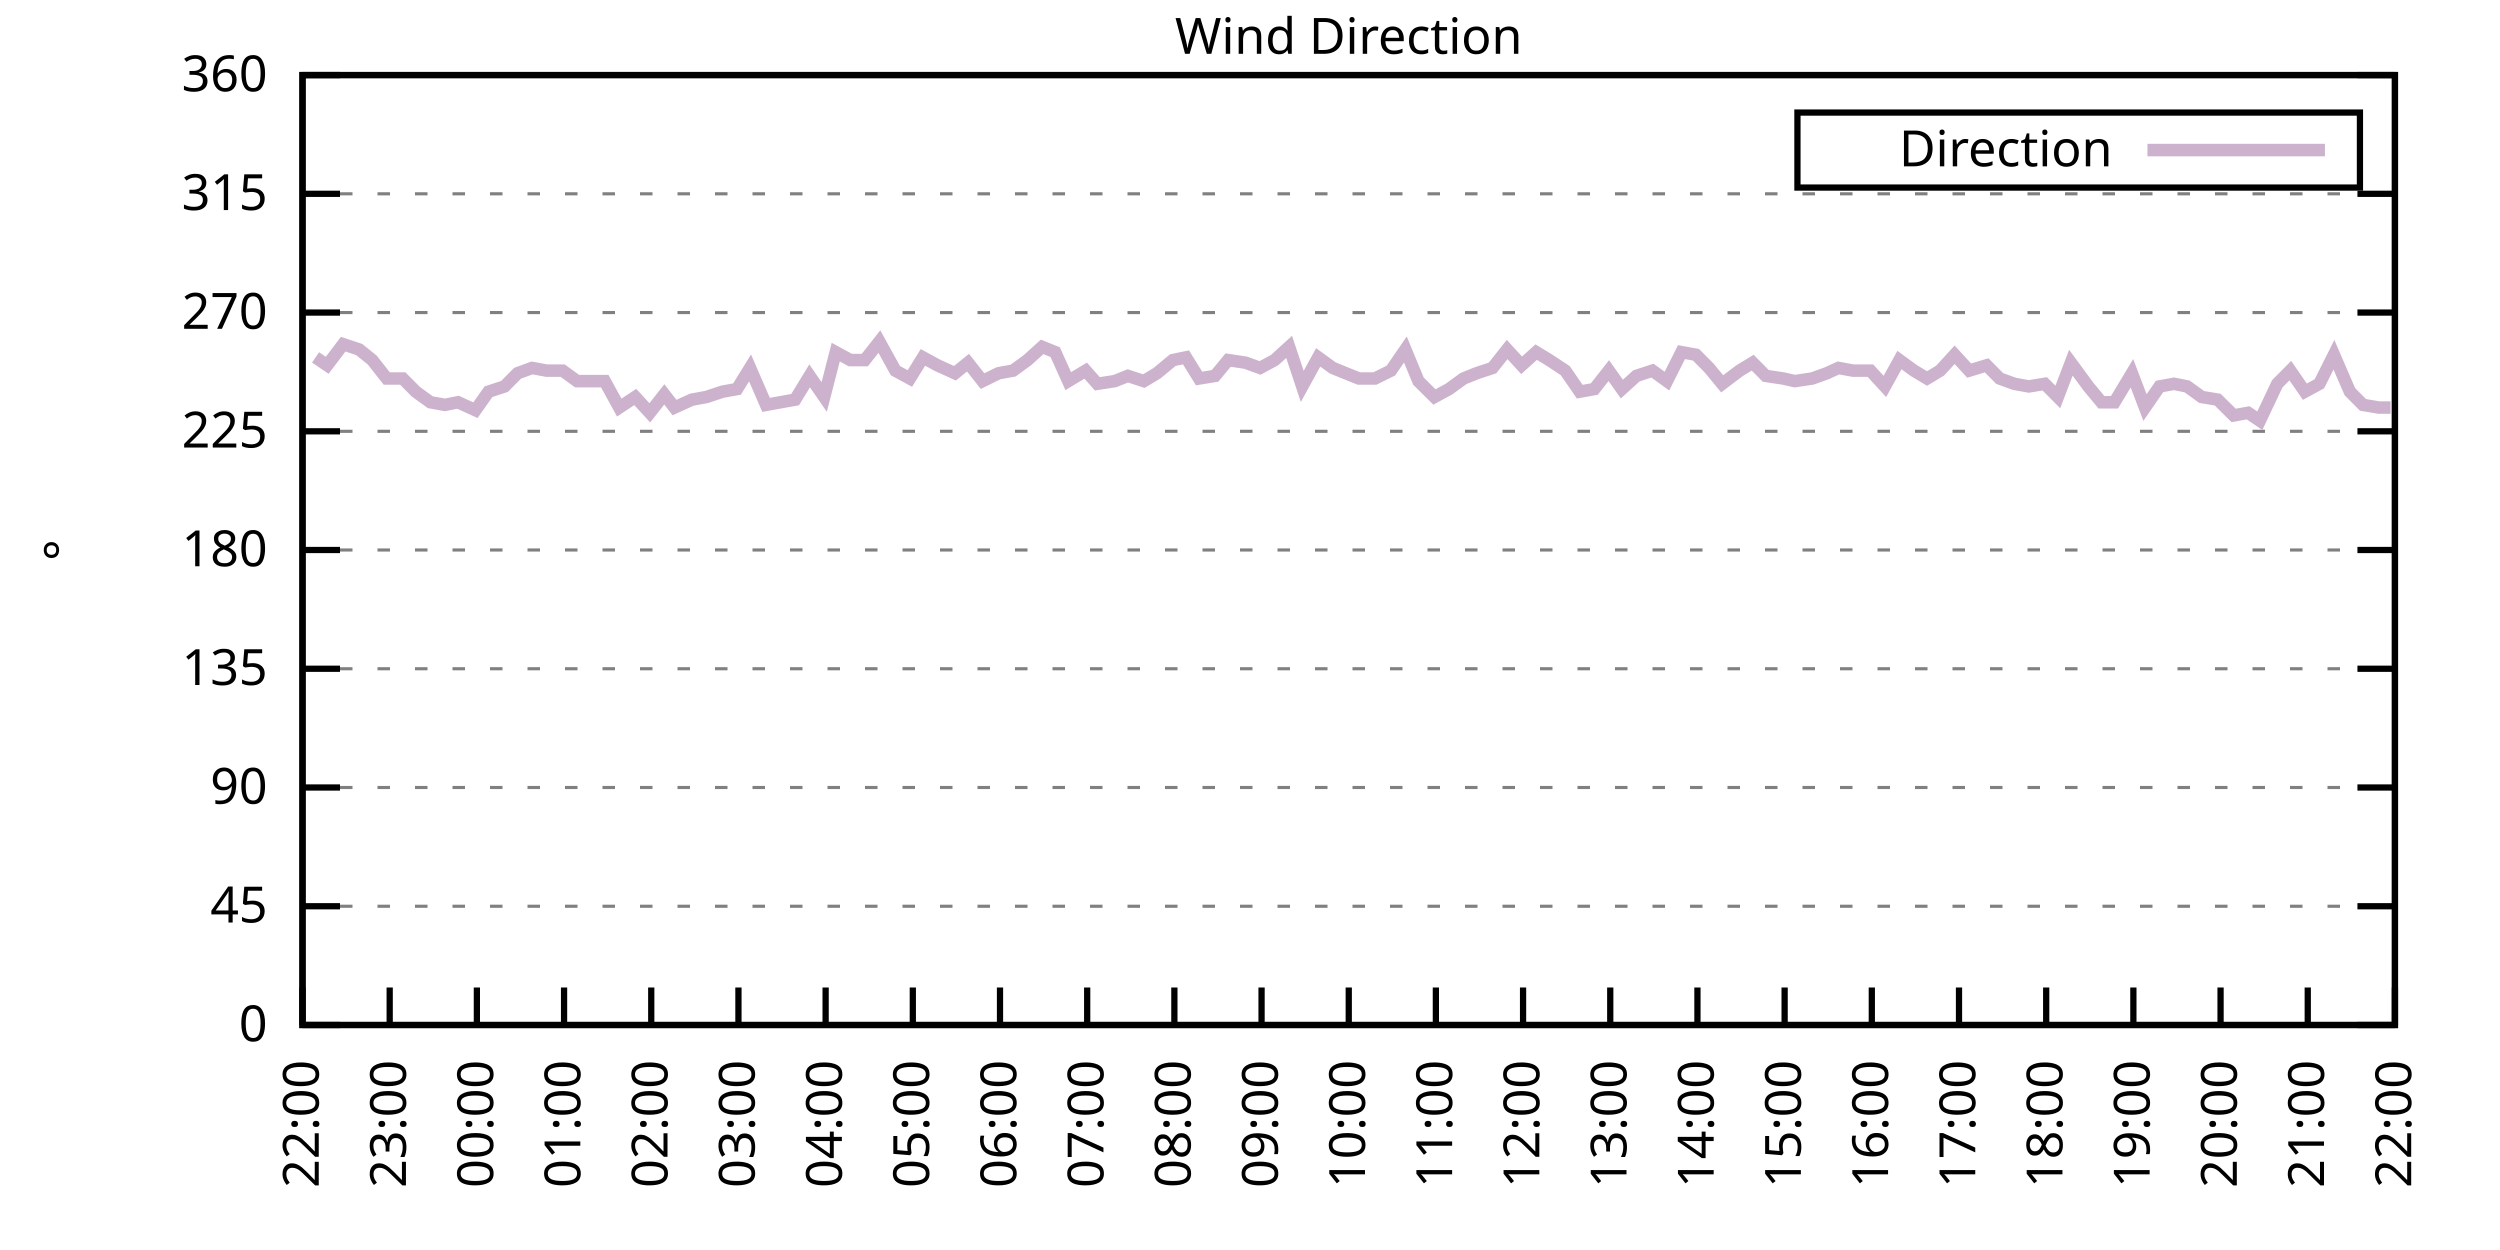
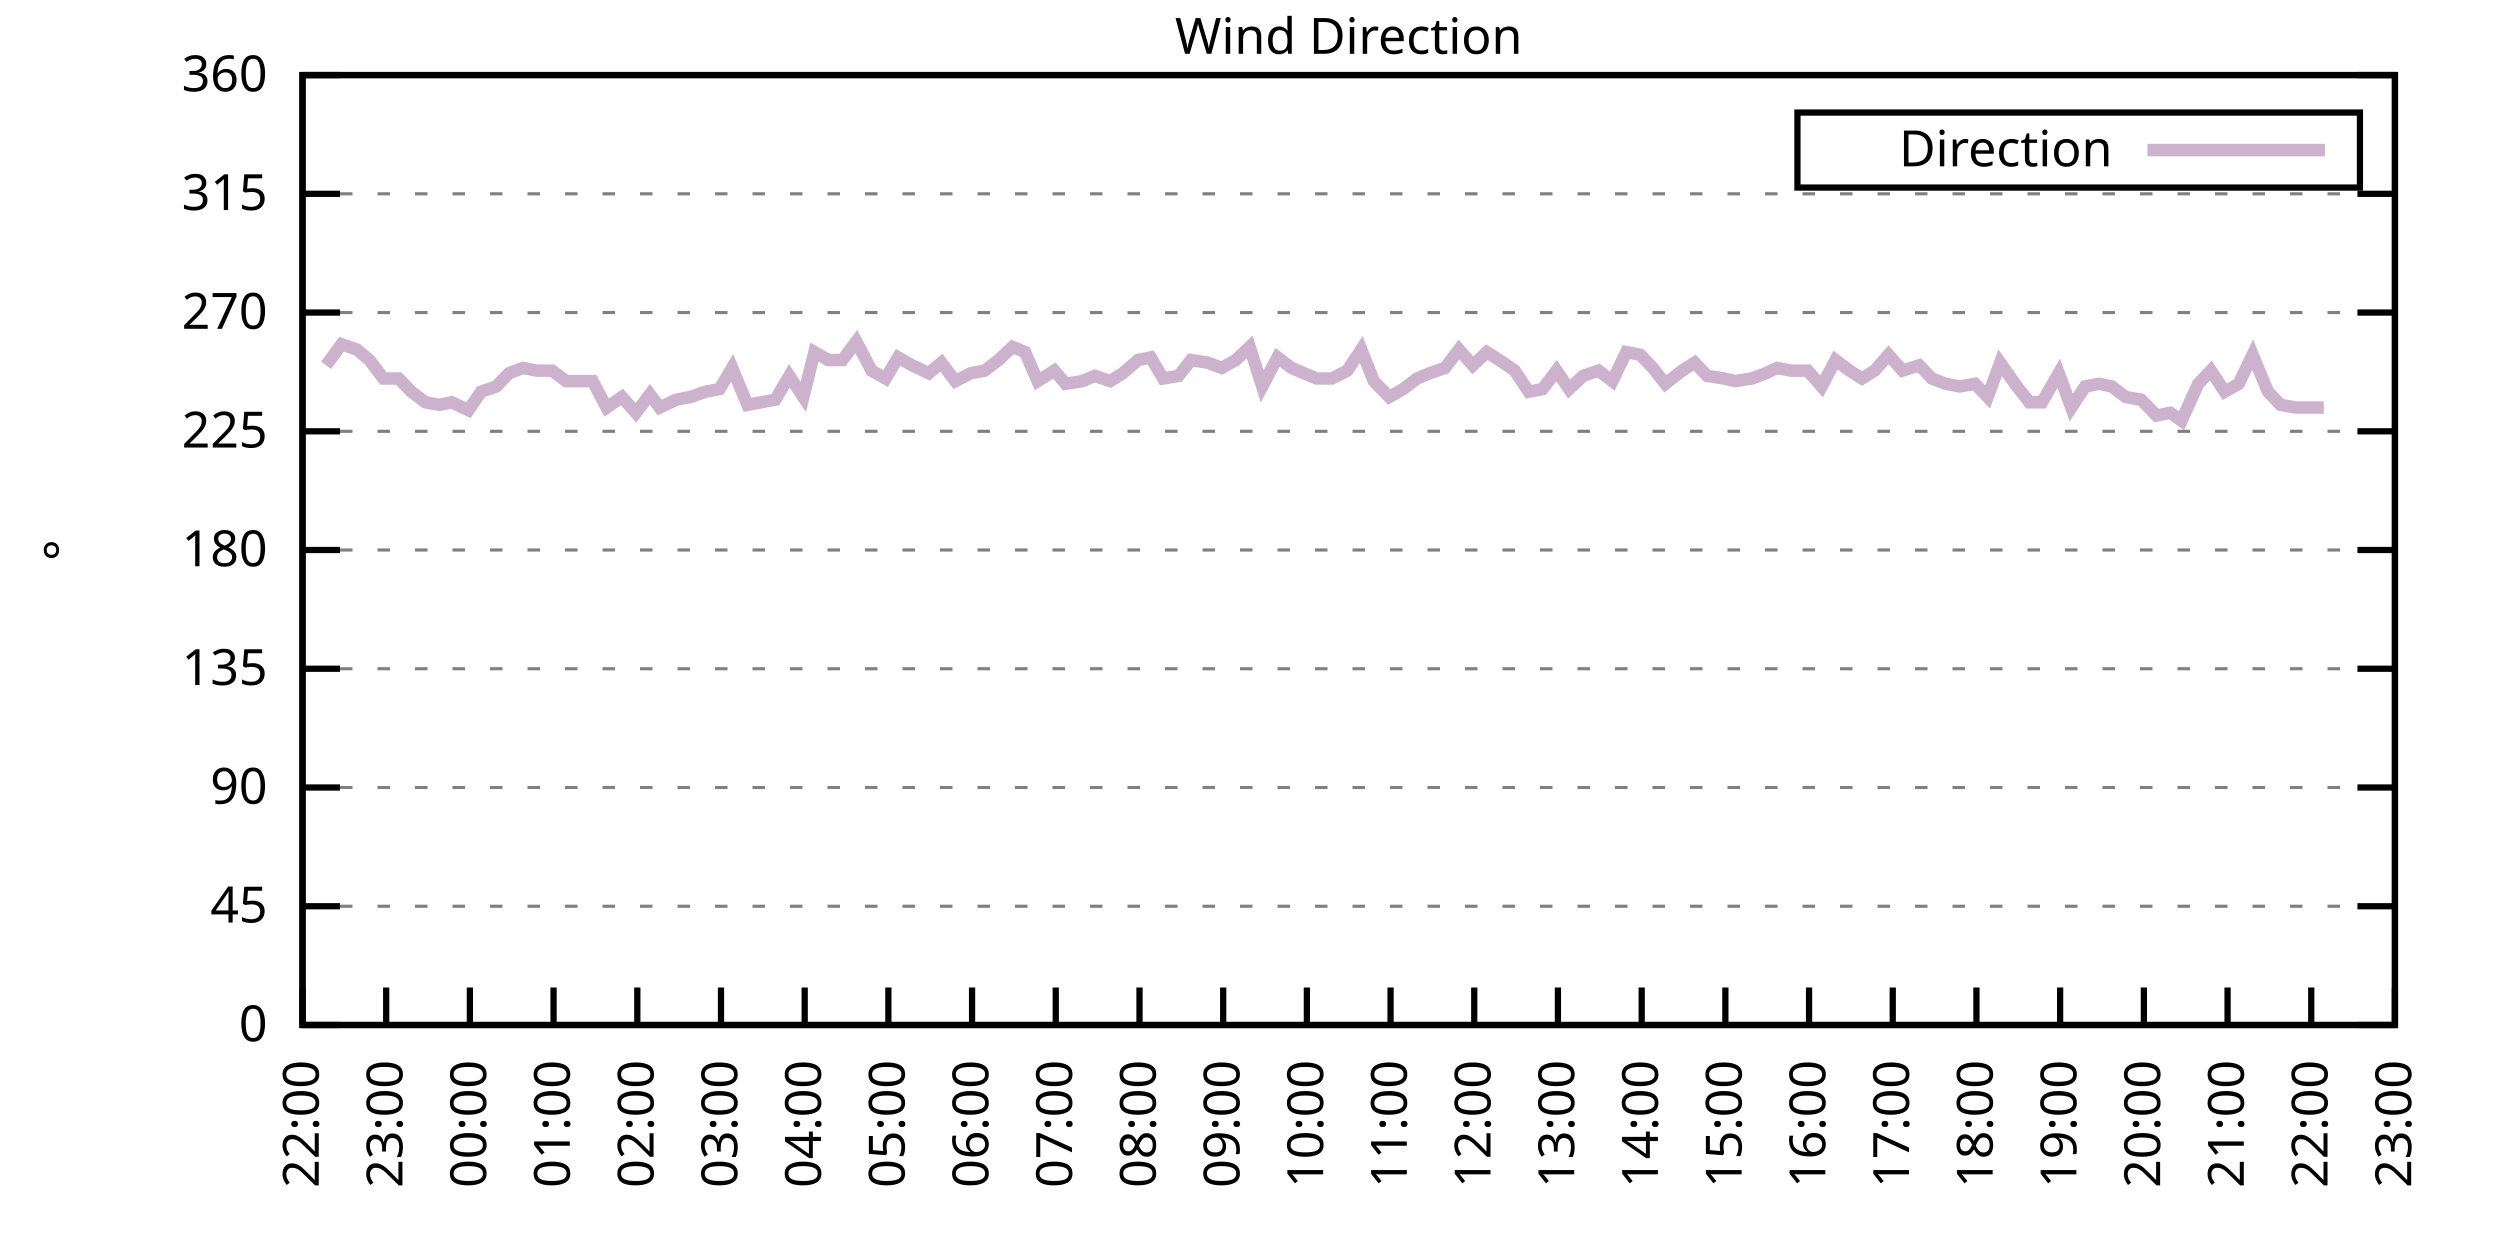
<svg xmlns="http://www.w3.org/2000/svg" xmlns:xlink="http://www.w3.org/1999/xlink" width="400" height="200" viewBox="0 0 400 200">
  <g id="gnuplot_canvas">
    <rect x="0" y="0" width="400" height="200" fill="none" />
    <defs>
      <circle id="gpDot" r="0.5" stroke-width="0.5" stroke="currentColor" />
      <path id="gpPt0" stroke-width="0.333" stroke="currentColor" d="M-1,0 h2 M0,-1 v2" />
      <path id="gpPt1" stroke-width="0.333" stroke="currentColor" d="M-1,-1 L1,1 M1,-1 L-1,1" />
      <path id="gpPt2" stroke-width="0.333" stroke="currentColor" d="M-1,0 L1,0 M0,-1 L0,1 M-1,-1 L1,1 M-1,1 L1,-1" />
      <rect id="gpPt3" stroke-width="0.333" stroke="currentColor" x="-1" y="-1" width="2" height="2" />
      <rect id="gpPt4" stroke-width="0.333" stroke="currentColor" fill="currentColor" x="-1" y="-1" width="2" height="2" />
      <circle id="gpPt5" stroke-width="0.333" stroke="currentColor" cx="0" cy="0" r="1" />
      <use xlink:href="#gpPt5" id="gpPt6" fill="currentColor" stroke="none" />
      <path id="gpPt7" stroke-width="0.333" stroke="currentColor" d="M0,-1.33 L-1.33,0.67 L1.33,0.67 z" />
      <use xlink:href="#gpPt7" id="gpPt8" fill="currentColor" stroke="none" />
      <use xlink:href="#gpPt7" id="gpPt9" stroke="currentColor" transform="rotate(180)" />
      <use xlink:href="#gpPt9" id="gpPt10" fill="currentColor" stroke="none" />
      <use xlink:href="#gpPt3" id="gpPt11" stroke="currentColor" transform="rotate(45)" />
      <use xlink:href="#gpPt11" id="gpPt12" fill="currentColor" stroke="none" />
      <path id="gpPt13" stroke-width="0.333" stroke="currentColor" d="M0,1.330 L1.265,0.411 L0.782,-1.067 L-0.782,-1.076 L-1.265,0.411 z" />
      <use xlink:href="#gpPt13" id="gpPt14" fill="currentColor" stroke="none" />
      <filter id="textbox" filterUnits="objectBoundingBox" x="0" y="0" height="1" width="1">
        <feFlood flood-color="white" flood-opacity="1" result="bgnd" />
        <feComposite in="SourceGraphic" in2="bgnd" operator="atop" />
      </filter>
      <filter id="greybox" filterUnits="objectBoundingBox" x="0" y="0" height="1" width="1">
        <feFlood flood-color="lightgrey" flood-opacity="1" result="grey" />
        <feComposite in="SourceGraphic" in2="grey" operator="atop" />
      </filter>
    </defs>
    <g fill="none" color="white" stroke="currentColor" stroke-width="1.00" stroke-linecap="butt" stroke-linejoin="miter">
</g>
    <g fill="none" color="black" stroke="currentColor" stroke-width="1.00" stroke-linecap="butt" stroke-linejoin="miter">
      <g stroke="none" shape-rendering="crispEdges">
        <polygon fill="rgb(255, 255, 255)" points="48.40,164.00 383.18,164.00 383.18,12.02 48.40,12.02 " />
      </g>
    </g>
    <g fill="none" color="black" stroke="currentColor" stroke-width="1.00" stroke-linecap="butt" stroke-linejoin="miter">
</g>
    <g fill="none" color="black" stroke="black" stroke-width="0.50" stroke-linecap="butt" stroke-linejoin="miter">
</g>
    <g fill="none" color="gray" stroke="currentColor" stroke-width="0.50" stroke-linecap="butt" stroke-linejoin="miter">
      <path stroke="gray" stroke-dasharray="2,4" class="gridline" d="M48.40,164.00 L383.19,164.00  " />
    </g>
    <g fill="none" color="gray" stroke="gray" stroke-width="1.00" stroke-linecap="butt" stroke-linejoin="miter">
</g>
    <g fill="none" color="black" stroke="currentColor" stroke-width="1.00" stroke-linecap="butt" stroke-linejoin="miter">
      <path stroke="black" d="M48.40,164.00 L54.40,164.00 M383.19,164.00 L377.19,164.00  " />
      <g transform="translate(42.80,166.60)" stroke="none" fill="black" font-family="Sans" font-size="8.00" text-anchor="end">
        <text>
          <tspan font-family="Sans"> 0</tspan>
        </text>
      </g>
    </g>
    <g fill="none" color="black" stroke="currentColor" stroke-width="1.00" stroke-linecap="butt" stroke-linejoin="miter">
</g>
    <g fill="none" color="black" stroke="black" stroke-width="0.50" stroke-linecap="butt" stroke-linejoin="miter">
</g>
    <g fill="none" color="gray" stroke="currentColor" stroke-width="0.50" stroke-linecap="butt" stroke-linejoin="miter">
      <path stroke="gray" stroke-dasharray="2,4" class="gridline" d="M48.40,145.00 L383.19,145.00  " />
    </g>
    <g fill="none" color="gray" stroke="gray" stroke-width="1.00" stroke-linecap="butt" stroke-linejoin="miter">
</g>
    <g fill="none" color="black" stroke="currentColor" stroke-width="1.00" stroke-linecap="butt" stroke-linejoin="miter">
      <path stroke="black" d="M48.40,145.00 L54.40,145.00 M383.19,145.00 L377.19,145.00  " />
      <g transform="translate(42.80,147.60)" stroke="none" fill="black" font-family="Sans" font-size="8.00" text-anchor="end">
        <text>
          <tspan font-family="Sans"> 45</tspan>
        </text>
      </g>
    </g>
    <g fill="none" color="black" stroke="currentColor" stroke-width="1.00" stroke-linecap="butt" stroke-linejoin="miter">
</g>
    <g fill="none" color="black" stroke="black" stroke-width="0.50" stroke-linecap="butt" stroke-linejoin="miter">
</g>
    <g fill="none" color="gray" stroke="currentColor" stroke-width="0.50" stroke-linecap="butt" stroke-linejoin="miter">
      <path stroke="gray" stroke-dasharray="2,4" class="gridline" d="M48.40,126.00 L383.19,126.00  " />
    </g>
    <g fill="none" color="gray" stroke="gray" stroke-width="1.00" stroke-linecap="butt" stroke-linejoin="miter">
</g>
    <g fill="none" color="black" stroke="currentColor" stroke-width="1.00" stroke-linecap="butt" stroke-linejoin="miter">
      <path stroke="black" d="M48.40,126.00 L54.40,126.00 M383.19,126.00 L377.19,126.00  " />
      <g transform="translate(42.80,128.60)" stroke="none" fill="black" font-family="Sans" font-size="8.00" text-anchor="end">
        <text>
          <tspan font-family="Sans"> 90</tspan>
        </text>
      </g>
    </g>
    <g fill="none" color="black" stroke="currentColor" stroke-width="1.00" stroke-linecap="butt" stroke-linejoin="miter">
</g>
    <g fill="none" color="black" stroke="black" stroke-width="0.50" stroke-linecap="butt" stroke-linejoin="miter">
</g>
    <g fill="none" color="gray" stroke="currentColor" stroke-width="0.50" stroke-linecap="butt" stroke-linejoin="miter">
      <path stroke="gray" stroke-dasharray="2,4" class="gridline" d="M48.40,107.00 L383.19,107.00  " />
    </g>
    <g fill="none" color="gray" stroke="gray" stroke-width="1.00" stroke-linecap="butt" stroke-linejoin="miter">
</g>
    <g fill="none" color="black" stroke="currentColor" stroke-width="1.00" stroke-linecap="butt" stroke-linejoin="miter">
      <path stroke="black" d="M48.40,107.00 L54.40,107.00 M383.19,107.00 L377.19,107.00  " />
      <g transform="translate(42.80,109.60)" stroke="none" fill="black" font-family="Sans" font-size="8.00" text-anchor="end">
        <text>
          <tspan font-family="Sans"> 135</tspan>
        </text>
      </g>
    </g>
    <g fill="none" color="black" stroke="currentColor" stroke-width="1.00" stroke-linecap="butt" stroke-linejoin="miter">
</g>
    <g fill="none" color="black" stroke="black" stroke-width="0.50" stroke-linecap="butt" stroke-linejoin="miter">
</g>
    <g fill="none" color="gray" stroke="currentColor" stroke-width="0.50" stroke-linecap="butt" stroke-linejoin="miter">
      <path stroke="gray" stroke-dasharray="2,4" class="gridline" d="M48.40,88.00 L383.19,88.00  " />
    </g>
    <g fill="none" color="gray" stroke="gray" stroke-width="1.00" stroke-linecap="butt" stroke-linejoin="miter">
</g>
    <g fill="none" color="black" stroke="currentColor" stroke-width="1.00" stroke-linecap="butt" stroke-linejoin="miter">
      <path stroke="black" d="M48.40,88.00 L54.40,88.00 M383.19,88.00 L377.19,88.00  " />
      <g transform="translate(42.80,90.60)" stroke="none" fill="black" font-family="Sans" font-size="8.00" text-anchor="end">
        <text>
          <tspan font-family="Sans"> 180</tspan>
        </text>
      </g>
    </g>
    <g fill="none" color="black" stroke="currentColor" stroke-width="1.00" stroke-linecap="butt" stroke-linejoin="miter">
</g>
    <g fill="none" color="black" stroke="black" stroke-width="0.50" stroke-linecap="butt" stroke-linejoin="miter">
</g>
    <g fill="none" color="gray" stroke="currentColor" stroke-width="0.50" stroke-linecap="butt" stroke-linejoin="miter">
      <path stroke="gray" stroke-dasharray="2,4" class="gridline" d="M48.40,69.01 L383.19,69.01  " />
    </g>
    <g fill="none" color="gray" stroke="gray" stroke-width="1.00" stroke-linecap="butt" stroke-linejoin="miter">
</g>
    <g fill="none" color="black" stroke="currentColor" stroke-width="1.00" stroke-linecap="butt" stroke-linejoin="miter">
      <path stroke="black" d="M48.40,69.01 L54.40,69.01 M383.19,69.01 L377.19,69.01  " />
      <g transform="translate(42.80,71.61)" stroke="none" fill="black" font-family="Sans" font-size="8.00" text-anchor="end">
        <text>
          <tspan font-family="Sans"> 225</tspan>
        </text>
      </g>
    </g>
    <g fill="none" color="black" stroke="currentColor" stroke-width="1.00" stroke-linecap="butt" stroke-linejoin="miter">
</g>
    <g fill="none" color="black" stroke="black" stroke-width="0.50" stroke-linecap="butt" stroke-linejoin="miter">
</g>
    <g fill="none" color="gray" stroke="currentColor" stroke-width="0.50" stroke-linecap="butt" stroke-linejoin="miter">
      <path stroke="gray" stroke-dasharray="2,4" class="gridline" d="M48.40,50.01 L383.19,50.01  " />
    </g>
    <g fill="none" color="gray" stroke="gray" stroke-width="1.00" stroke-linecap="butt" stroke-linejoin="miter">
</g>
    <g fill="none" color="black" stroke="currentColor" stroke-width="1.00" stroke-linecap="butt" stroke-linejoin="miter">
      <path stroke="black" d="M48.40,50.01 L54.40,50.01 M383.19,50.01 L377.19,50.01  " />
      <g transform="translate(42.80,52.61)" stroke="none" fill="black" font-family="Sans" font-size="8.00" text-anchor="end">
        <text>
          <tspan font-family="Sans"> 270</tspan>
        </text>
      </g>
    </g>
    <g fill="none" color="black" stroke="currentColor" stroke-width="1.00" stroke-linecap="butt" stroke-linejoin="miter">
</g>
    <g fill="none" color="black" stroke="black" stroke-width="0.50" stroke-linecap="butt" stroke-linejoin="miter">
</g>
    <g fill="none" color="gray" stroke="currentColor" stroke-width="0.50" stroke-linecap="butt" stroke-linejoin="miter">
      <path stroke="gray" stroke-dasharray="2,4" class="gridline" d="M48.40,31.01 L383.19,31.01  " />
    </g>
    <g fill="none" color="gray" stroke="gray" stroke-width="1.00" stroke-linecap="butt" stroke-linejoin="miter">
</g>
    <g fill="none" color="black" stroke="currentColor" stroke-width="1.00" stroke-linecap="butt" stroke-linejoin="miter">
      <path stroke="black" d="M48.40,31.01 L54.40,31.01 M383.19,31.01 L377.19,31.01  " />
      <g transform="translate(42.80,33.61)" stroke="none" fill="black" font-family="Sans" font-size="8.00" text-anchor="end">
        <text>
          <tspan font-family="Sans"> 315</tspan>
        </text>
      </g>
    </g>
    <g fill="none" color="black" stroke="currentColor" stroke-width="1.00" stroke-linecap="butt" stroke-linejoin="miter">
</g>
    <g fill="none" color="black" stroke="black" stroke-width="0.50" stroke-linecap="butt" stroke-linejoin="miter">
</g>
    <g fill="none" color="gray" stroke="currentColor" stroke-width="0.50" stroke-linecap="butt" stroke-linejoin="miter">
      <path stroke="gray" stroke-dasharray="2,4" class="gridline" d="M48.40,12.01 L383.19,12.01  " />
    </g>
    <g fill="none" color="gray" stroke="gray" stroke-width="1.00" stroke-linecap="butt" stroke-linejoin="miter">
</g>
    <g fill="none" color="black" stroke="currentColor" stroke-width="1.00" stroke-linecap="butt" stroke-linejoin="miter">
      <path stroke="black" d="M48.40,12.01 L54.40,12.01 M383.19,12.01 L377.19,12.01  " />
      <g transform="translate(42.80,14.61)" stroke="none" fill="black" font-family="Sans" font-size="8.00" text-anchor="end">
        <text>
          <tspan font-family="Sans"> 360</tspan>
        </text>
      </g>
    </g>
    <g fill="none" color="black" stroke="currentColor" stroke-width="1.00" stroke-linecap="butt" stroke-linejoin="miter">
      <path stroke="black" d="M48.40,164.00 L48.40,158.00  " />
      <g transform="translate(51.00,169.60) rotate(270.00)" stroke="none" fill="black" font-family="Sans" font-size="8.00" text-anchor="end">
        <text>
          <tspan font-family="Sans">22:00</tspan>
        </text>
      </g>
    </g>
    <g fill="none" color="black" stroke="currentColor" stroke-width="1.00" stroke-linecap="butt" stroke-linejoin="miter">
-       <path stroke="black" d="M62.35,164.00 L62.35,158.00  " />
-       <g transform="translate(64.95,169.60) rotate(270.00)" stroke="none" fill="black" font-family="Sans" font-size="8.00" text-anchor="end">
+       <path stroke="black" d="M61.79,164.00 L61.79,158.00  " />
+       <g transform="translate(64.39,169.60) rotate(270.00)" stroke="none" fill="black" font-family="Sans" font-size="8.00" text-anchor="end">
        <text>
          <tspan font-family="Sans">23:00</tspan>
        </text>
      </g>
    </g>
    <g fill="none" color="black" stroke="currentColor" stroke-width="1.00" stroke-linecap="butt" stroke-linejoin="miter">
-       <path stroke="black" d="M76.30,164.00 L76.30,158.00  " />
-       <g transform="translate(78.90,169.60) rotate(270.00)" stroke="none" fill="black" font-family="Sans" font-size="8.00" text-anchor="end">
+       <path stroke="black" d="M75.18,164.00 L75.18,158.00  " />
+       <g transform="translate(77.78,169.60) rotate(270.00)" stroke="none" fill="black" font-family="Sans" font-size="8.00" text-anchor="end">
        <text>
          <tspan font-family="Sans">00:00</tspan>
        </text>
      </g>
    </g>
    <g fill="none" color="black" stroke="currentColor" stroke-width="1.00" stroke-linecap="butt" stroke-linejoin="miter">
-       <path stroke="black" d="M90.25,164.00 L90.25,158.00  " />
-       <g transform="translate(92.85,169.60) rotate(270.00)" stroke="none" fill="black" font-family="Sans" font-size="8.00" text-anchor="end">
+       <path stroke="black" d="M88.57,164.00 L88.57,158.00  " />
+       <g transform="translate(91.17,169.60) rotate(270.00)" stroke="none" fill="black" font-family="Sans" font-size="8.00" text-anchor="end">
        <text>
          <tspan font-family="Sans">01:00</tspan>
        </text>
      </g>
    </g>
    <g fill="none" color="black" stroke="currentColor" stroke-width="1.00" stroke-linecap="butt" stroke-linejoin="miter">
-       <path stroke="black" d="M104.20,164.00 L104.20,158.00  " />
-       <g transform="translate(106.80,169.60) rotate(270.00)" stroke="none" fill="black" font-family="Sans" font-size="8.00" text-anchor="end">
+       <path stroke="black" d="M101.97,164.00 L101.97,158.00  " />
+       <g transform="translate(104.57,169.60) rotate(270.00)" stroke="none" fill="black" font-family="Sans" font-size="8.00" text-anchor="end">
        <text>
          <tspan font-family="Sans">02:00</tspan>
        </text>
      </g>
    </g>
    <g fill="none" color="black" stroke="currentColor" stroke-width="1.00" stroke-linecap="butt" stroke-linejoin="miter">
-       <path stroke="black" d="M118.15,164.00 L118.15,158.00  " />
-       <g transform="translate(120.75,169.60) rotate(270.00)" stroke="none" fill="black" font-family="Sans" font-size="8.00" text-anchor="end">
+       <path stroke="black" d="M115.36,164.00 L115.36,158.00  " />
+       <g transform="translate(117.96,169.60) rotate(270.00)" stroke="none" fill="black" font-family="Sans" font-size="8.00" text-anchor="end">
        <text>
          <tspan font-family="Sans">03:00</tspan>
        </text>
      </g>
    </g>
    <g fill="none" color="black" stroke="currentColor" stroke-width="1.00" stroke-linecap="butt" stroke-linejoin="miter">
-       <path stroke="black" d="M132.10,164.00 L132.10,158.00  " />
-       <g transform="translate(134.70,169.60) rotate(270.00)" stroke="none" fill="black" font-family="Sans" font-size="8.00" text-anchor="end">
+       <path stroke="black" d="M128.75,164.00 L128.75,158.00  " />
+       <g transform="translate(131.35,169.60) rotate(270.00)" stroke="none" fill="black" font-family="Sans" font-size="8.00" text-anchor="end">
        <text>
          <tspan font-family="Sans">04:00</tspan>
        </text>
      </g>
    </g>
    <g fill="none" color="black" stroke="currentColor" stroke-width="1.00" stroke-linecap="butt" stroke-linejoin="miter">
-       <path stroke="black" d="M146.05,164.00 L146.05,158.00  " />
-       <g transform="translate(148.65,169.60) rotate(270.00)" stroke="none" fill="black" font-family="Sans" font-size="8.00" text-anchor="end">
+       <path stroke="black" d="M142.14,164.00 L142.14,158.00  " />
+       <g transform="translate(144.74,169.60) rotate(270.00)" stroke="none" fill="black" font-family="Sans" font-size="8.00" text-anchor="end">
        <text>
          <tspan font-family="Sans">05:00</tspan>
        </text>
      </g>
    </g>
    <g fill="none" color="black" stroke="currentColor" stroke-width="1.00" stroke-linecap="butt" stroke-linejoin="miter">
-       <path stroke="black" d="M160.00,164.00 L160.00,158.00  " />
-       <g transform="translate(162.60,169.60) rotate(270.00)" stroke="none" fill="black" font-family="Sans" font-size="8.00" text-anchor="end">
+       <path stroke="black" d="M155.53,164.00 L155.53,158.00  " />
+       <g transform="translate(158.13,169.60) rotate(270.00)" stroke="none" fill="black" font-family="Sans" font-size="8.00" text-anchor="end">
        <text>
          <tspan font-family="Sans">06:00</tspan>
        </text>
      </g>
    </g>
    <g fill="none" color="black" stroke="currentColor" stroke-width="1.00" stroke-linecap="butt" stroke-linejoin="miter">
-       <path stroke="black" d="M173.95,164.00 L173.95,158.00  " />
-       <g transform="translate(176.55,169.60) rotate(270.00)" stroke="none" fill="black" font-family="Sans" font-size="8.00" text-anchor="end">
+       <path stroke="black" d="M168.92,164.00 L168.92,158.00  " />
+       <g transform="translate(171.52,169.60) rotate(270.00)" stroke="none" fill="black" font-family="Sans" font-size="8.00" text-anchor="end">
        <text>
          <tspan font-family="Sans">07:00</tspan>
        </text>
      </g>
    </g>
    <g fill="none" color="black" stroke="currentColor" stroke-width="1.00" stroke-linecap="butt" stroke-linejoin="miter">
-       <path stroke="black" d="M187.90,164.00 L187.90,158.00  " />
-       <g transform="translate(190.50,169.60) rotate(270.00)" stroke="none" fill="black" font-family="Sans" font-size="8.00" text-anchor="end">
+       <path stroke="black" d="M182.32,164.00 L182.32,158.00  " />
+       <g transform="translate(184.92,169.60) rotate(270.00)" stroke="none" fill="black" font-family="Sans" font-size="8.00" text-anchor="end">
        <text>
          <tspan font-family="Sans">08:00</tspan>
        </text>
      </g>
    </g>
    <g fill="none" color="black" stroke="currentColor" stroke-width="1.00" stroke-linecap="butt" stroke-linejoin="miter">
-       <path stroke="black" d="M201.85,164.00 L201.85,158.00  " />
-       <g transform="translate(204.45,169.60) rotate(270.00)" stroke="none" fill="black" font-family="Sans" font-size="8.00" text-anchor="end">
+       <path stroke="black" d="M195.71,164.00 L195.71,158.00  " />
+       <g transform="translate(198.31,169.60) rotate(270.00)" stroke="none" fill="black" font-family="Sans" font-size="8.00" text-anchor="end">
        <text>
          <tspan font-family="Sans">09:00</tspan>
        </text>
      </g>
    </g>
    <g fill="none" color="black" stroke="currentColor" stroke-width="1.00" stroke-linecap="butt" stroke-linejoin="miter">
-       <path stroke="black" d="M215.80,164.00 L215.80,158.00  " />
-       <g transform="translate(218.40,169.60) rotate(270.00)" stroke="none" fill="black" font-family="Sans" font-size="8.00" text-anchor="end">
+       <path stroke="black" d="M209.10,164.00 L209.10,158.00  " />
+       <g transform="translate(211.70,169.60) rotate(270.00)" stroke="none" fill="black" font-family="Sans" font-size="8.00" text-anchor="end">
        <text>
          <tspan font-family="Sans">10:00</tspan>
        </text>
      </g>
    </g>
    <g fill="none" color="black" stroke="currentColor" stroke-width="1.00" stroke-linecap="butt" stroke-linejoin="miter">
-       <path stroke="black" d="M229.74,164.00 L229.74,158.00  " />
-       <g transform="translate(232.34,169.60) rotate(270.00)" stroke="none" fill="black" font-family="Sans" font-size="8.00" text-anchor="end">
+       <path stroke="black" d="M222.49,164.00 L222.49,158.00  " />
+       <g transform="translate(225.09,169.60) rotate(270.00)" stroke="none" fill="black" font-family="Sans" font-size="8.00" text-anchor="end">
        <text>
          <tspan font-family="Sans">11:00</tspan>
        </text>
      </g>
    </g>
    <g fill="none" color="black" stroke="currentColor" stroke-width="1.00" stroke-linecap="butt" stroke-linejoin="miter">
-       <path stroke="black" d="M243.69,164.00 L243.69,158.00  " />
-       <g transform="translate(246.29,169.60) rotate(270.00)" stroke="none" fill="black" font-family="Sans" font-size="8.00" text-anchor="end">
+       <path stroke="black" d="M235.88,164.00 L235.88,158.00  " />
+       <g transform="translate(238.48,169.60) rotate(270.00)" stroke="none" fill="black" font-family="Sans" font-size="8.00" text-anchor="end">
        <text>
          <tspan font-family="Sans">12:00</tspan>
        </text>
      </g>
    </g>
    <g fill="none" color="black" stroke="currentColor" stroke-width="1.00" stroke-linecap="butt" stroke-linejoin="miter">
-       <path stroke="black" d="M257.64,164.00 L257.64,158.00  " />
-       <g transform="translate(260.24,169.60) rotate(270.00)" stroke="none" fill="black" font-family="Sans" font-size="8.00" text-anchor="end">
+       <path stroke="black" d="M249.27,164.00 L249.27,158.00  " />
+       <g transform="translate(251.87,169.60) rotate(270.00)" stroke="none" fill="black" font-family="Sans" font-size="8.00" text-anchor="end">
        <text>
          <tspan font-family="Sans">13:00</tspan>
        </text>
      </g>
    </g>
    <g fill="none" color="black" stroke="currentColor" stroke-width="1.00" stroke-linecap="butt" stroke-linejoin="miter">
-       <path stroke="black" d="M271.59,164.00 L271.59,158.00  " />
-       <g transform="translate(274.19,169.60) rotate(270.00)" stroke="none" fill="black" font-family="Sans" font-size="8.00" text-anchor="end">
+       <path stroke="black" d="M262.67,164.00 L262.67,158.00  " />
+       <g transform="translate(265.27,169.60) rotate(270.00)" stroke="none" fill="black" font-family="Sans" font-size="8.00" text-anchor="end">
        <text>
          <tspan font-family="Sans">14:00</tspan>
        </text>
      </g>
    </g>
    <g fill="none" color="black" stroke="currentColor" stroke-width="1.00" stroke-linecap="butt" stroke-linejoin="miter">
-       <path stroke="black" d="M285.54,164.00 L285.54,158.00  " />
-       <g transform="translate(288.14,169.60) rotate(270.00)" stroke="none" fill="black" font-family="Sans" font-size="8.00" text-anchor="end">
+       <path stroke="black" d="M276.06,164.00 L276.06,158.00  " />
+       <g transform="translate(278.66,169.60) rotate(270.00)" stroke="none" fill="black" font-family="Sans" font-size="8.00" text-anchor="end">
        <text>
          <tspan font-family="Sans">15:00</tspan>
        </text>
      </g>
    </g>
    <g fill="none" color="black" stroke="currentColor" stroke-width="1.00" stroke-linecap="butt" stroke-linejoin="miter">
-       <path stroke="black" d="M299.49,164.00 L299.49,158.00  " />
-       <g transform="translate(302.09,169.60) rotate(270.00)" stroke="none" fill="black" font-family="Sans" font-size="8.00" text-anchor="end">
+       <path stroke="black" d="M289.45,164.00 L289.45,158.00  " />
+       <g transform="translate(292.05,169.60) rotate(270.00)" stroke="none" fill="black" font-family="Sans" font-size="8.00" text-anchor="end">
        <text>
          <tspan font-family="Sans">16:00</tspan>
        </text>
      </g>
    </g>
    <g fill="none" color="black" stroke="currentColor" stroke-width="1.00" stroke-linecap="butt" stroke-linejoin="miter">
-       <path stroke="black" d="M313.44,164.00 L313.44,158.00  " />
-       <g transform="translate(316.04,169.60) rotate(270.00)" stroke="none" fill="black" font-family="Sans" font-size="8.00" text-anchor="end">
+       <path stroke="black" d="M302.84,164.00 L302.84,158.00  " />
+       <g transform="translate(305.44,169.60) rotate(270.00)" stroke="none" fill="black" font-family="Sans" font-size="8.00" text-anchor="end">
        <text>
          <tspan font-family="Sans">17:00</tspan>
        </text>
      </g>
    </g>
    <g fill="none" color="black" stroke="currentColor" stroke-width="1.00" stroke-linecap="butt" stroke-linejoin="miter">
-       <path stroke="black" d="M327.39,164.00 L327.39,158.00  " />
-       <g transform="translate(329.99,169.60) rotate(270.00)" stroke="none" fill="black" font-family="Sans" font-size="8.00" text-anchor="end">
+       <path stroke="black" d="M316.23,164.00 L316.23,158.00  " />
+       <g transform="translate(318.83,169.60) rotate(270.00)" stroke="none" fill="black" font-family="Sans" font-size="8.00" text-anchor="end">
        <text>
          <tspan font-family="Sans">18:00</tspan>
        </text>
      </g>
    </g>
    <g fill="none" color="black" stroke="currentColor" stroke-width="1.00" stroke-linecap="butt" stroke-linejoin="miter">
-       <path stroke="black" d="M341.34,164.00 L341.34,158.00  " />
-       <g transform="translate(343.94,169.60) rotate(270.00)" stroke="none" fill="black" font-family="Sans" font-size="8.00" text-anchor="end">
+       <path stroke="black" d="M329.62,164.00 L329.62,158.00  " />
+       <g transform="translate(332.22,169.60) rotate(270.00)" stroke="none" fill="black" font-family="Sans" font-size="8.00" text-anchor="end">
        <text>
          <tspan font-family="Sans">19:00</tspan>
        </text>
      </g>
    </g>
    <g fill="none" color="black" stroke="currentColor" stroke-width="1.00" stroke-linecap="butt" stroke-linejoin="miter">
-       <path stroke="black" d="M355.29,164.00 L355.29,158.00  " />
-       <g transform="translate(357.89,169.60) rotate(270.00)" stroke="none" fill="black" font-family="Sans" font-size="8.00" text-anchor="end">
+       <path stroke="black" d="M343.02,164.00 L343.02,158.00  " />
+       <g transform="translate(345.62,169.60) rotate(270.00)" stroke="none" fill="black" font-family="Sans" font-size="8.00" text-anchor="end">
        <text>
          <tspan font-family="Sans">20:00</tspan>
        </text>
      </g>
    </g>
    <g fill="none" color="black" stroke="currentColor" stroke-width="1.00" stroke-linecap="butt" stroke-linejoin="miter">
-       <path stroke="black" d="M369.24,164.00 L369.24,158.00  " />
-       <g transform="translate(371.84,169.60) rotate(270.00)" stroke="none" fill="black" font-family="Sans" font-size="8.00" text-anchor="end">
+       <path stroke="black" d="M356.41,164.00 L356.41,158.00  " />
+       <g transform="translate(359.01,169.60) rotate(270.00)" stroke="none" fill="black" font-family="Sans" font-size="8.00" text-anchor="end">
        <text>
          <tspan font-family="Sans">21:00</tspan>
+         </text>
+       </g>
+     </g>
+     <g fill="none" color="black" stroke="currentColor" stroke-width="1.00" stroke-linecap="butt" stroke-linejoin="miter">
+       <path stroke="black" d="M369.80,164.00 L369.80,158.00  " />
+       <g transform="translate(372.40,169.60) rotate(270.00)" stroke="none" fill="black" font-family="Sans" font-size="8.00" text-anchor="end">
+         <text>
+           <tspan font-family="Sans">22:00</tspan>
        </text>
      </g>
    </g>
    <g fill="none" color="black" stroke="currentColor" stroke-width="1.00" stroke-linecap="butt" stroke-linejoin="miter">
      <path stroke="black" d="M383.19,164.00 L383.19,158.00  " />
      <g transform="translate(385.79,169.60) rotate(270.00)" stroke="none" fill="black" font-family="Sans" font-size="8.00" text-anchor="end">
        <text>
-           <tspan font-family="Sans">22:00</tspan>
+           <tspan font-family="Sans">23:00</tspan>
        </text>
      </g>
    </g>
    <g fill="none" color="black" stroke="currentColor" stroke-width="1.00" stroke-linecap="butt" stroke-linejoin="miter">
</g>
    <g fill="none" color="black" stroke="currentColor" stroke-width="1.00" stroke-linecap="butt" stroke-linejoin="miter">
      <path stroke="black" d="M48.40,12.01 L48.40,164.00 L383.19,164.00 L383.19,12.01 L48.40,12.01 Z  " />
    </g>
    <g fill="none" color="black" stroke="currentColor" stroke-width="1.00" stroke-linecap="butt" stroke-linejoin="miter">
</g>
    <g fill="none" color="black" stroke="currentColor" stroke-width="1.00" stroke-linecap="butt" stroke-linejoin="miter">
      <path stroke="black" d="M287.59,30.01 L287.59,18.01 L377.59,18.01 L377.59,30.01 L287.59,30.01 Z  " />
    </g>
    <g id="Wind_direction_plot_1">
      <g fill="none" color="white" stroke="black" stroke-width="2.00" stroke-linecap="butt" stroke-linejoin="miter">
</g>
      <g fill="none" color="black" stroke="currentColor" stroke-width="2.00" stroke-linecap="butt" stroke-linejoin="miter">
        <g transform="translate(337.99,26.61)" stroke="none" fill="black" font-family="Sans" font-size="8.00" text-anchor="end">
          <text>
            <tspan font-family="Sans">Direction</tspan>
          </text>
        </g>
      </g>
      <g fill="none" color="black" stroke="currentColor" stroke-width="2.00" stroke-linecap="butt" stroke-linejoin="miter">
-         <path stroke="rgb(204, 178, 204)" d="M343.59,24.01 L371.99,24.01 M50.49,57.18 L52.35,58.45 L54.91,55.07 L57.47,55.92 L59.56,57.61 L61.88,60.56   L64.44,60.56 L66.53,62.67 L68.86,64.36 L71.18,64.78 L73.28,64.36 L76.07,65.63 L78.16,62.67 L80.72,61.83   L82.81,59.72 L85.13,58.87 L87.46,59.30 L90.02,59.30 L92.34,60.98 L96.76,60.98 L99.08,65.21 L101.64,63.52   L103.97,66.05 L106.29,63.10 L107.92,65.21 L110.71,63.94 L113.03,63.52 L115.59,62.67 L117.92,62.25 L120.01,58.87   L122.57,64.78 L124.89,64.36 L127.22,63.94 L129.54,60.14 L131.87,63.52 L133.72,56.34 L136.05,57.61 L138.37,57.61   L140.70,54.65 L143.26,59.30 L145.58,60.56 L147.67,57.18 L150.00,58.45 L152.79,59.72 L154.88,58.03 L157.21,60.98   L159.76,59.72 L162.09,59.30 L164.41,57.61 L166.74,55.50 L168.83,56.34 L170.92,60.98 L173.71,59.30 L175.57,61.41   L178.36,60.98 L180.46,60.14 L183.01,60.98 L185.11,59.72 L187.66,57.61 L189.76,57.18 L191.85,60.56 L194.41,60.14   L196.50,57.61 L199.29,58.03 L201.61,58.87 L203.94,57.61 L206.26,55.50 L208.36,61.83 L210.91,57.18 L213.24,58.87   L215.33,59.72 L217.42,60.56 L219.98,60.56 L222.54,59.30 L224.86,55.92 L226.95,60.98 L229.51,63.52 L231.84,62.25   L234.16,60.56 L236.25,59.72 L238.81,58.87 L241.14,55.92 L243.46,58.45 L245.79,56.34 L247.88,57.61 L250.44,59.30   L252.76,62.67 L255.09,62.25 L257.41,59.30 L259.50,62.25 L261.83,60.14 L264.39,59.30 L266.71,60.98 L269.04,56.34   L271.36,56.76 L273.45,58.87 L275.55,61.41 L278.34,59.30 L280.43,58.03 L282.52,60.14 L285.31,60.56 L287.17,60.98   L289.96,60.56 L292.29,59.72 L294.15,58.87 L296.47,59.30 L299.26,59.30 L301.58,61.83 L303.91,57.61 L306.23,59.30   L308.33,60.56 L310.42,59.30 L312.74,56.76 L315.07,59.30 L317.86,58.45 L319.95,60.56 L322.28,61.41 L324.60,61.83   L327.16,61.41 L329.25,63.52 L331.34,58.03 L334.13,61.83 L336.23,64.36 L338.32,64.36 L341.11,59.72 L343.20,65.21   L345.53,61.83 L347.85,61.41 L349.94,61.83 L352.27,63.52 L354.83,63.94 L357.38,66.47 L359.71,66.05 L361.57,67.32   L364.36,61.41 L366.45,59.30 L368.78,62.67 L371.10,61.41 L373.43,56.76 L375.98,62.67 L378.08,64.78 L380.63,65.21   L382.49,65.21  " />
+         <path stroke="rgb(204, 178, 204)" d="M343.59,24.01 L371.99,24.01 M52.19,58.45 L54.65,55.07 L57.10,55.92 L59.11,57.61 L61.35,60.56 L63.80,60.56   L65.81,62.67 L68.04,64.36 L70.27,64.78 L72.28,64.36 L74.96,65.63 L76.97,62.67 L79.42,61.83 L81.43,59.72   L83.66,58.87 L85.90,59.30 L88.35,59.30 L90.58,60.98 L94.82,60.98 L97.06,65.21 L99.51,63.52 L101.74,66.05   L103.98,63.10 L105.54,65.21 L108.22,63.94 L110.45,63.52 L112.90,62.67 L115.13,62.25 L117.14,58.87 L119.60,64.78   L121.83,64.36 L124.06,63.94 L126.29,60.14 L128.53,63.52 L130.31,56.34 L132.54,57.61 L134.78,57.61 L137.01,54.65   L139.46,59.30 L141.69,60.56 L143.70,57.18 L145.94,58.45 L148.61,59.72 L150.62,58.03 L152.85,60.98 L155.31,59.72   L157.54,59.30 L159.77,57.61 L162.01,55.50 L164.01,56.34 L166.02,60.98 L168.70,59.30 L170.49,61.41 L173.17,60.98   L175.17,60.14 L177.63,60.98 L179.64,59.72 L182.09,57.61 L184.10,57.18 L186.11,60.56 L188.57,60.14 L190.57,57.61   L193.25,58.03 L195.48,58.87 L197.72,57.61 L199.95,55.50 L201.96,61.83 L204.41,57.18 L206.64,58.87 L208.65,59.72   L210.66,60.56 L213.12,60.56 L215.57,59.30 L217.80,55.92 L219.81,60.98 L222.27,63.52 L224.50,62.25 L226.73,60.56   L228.74,59.72 L231.20,58.87 L233.43,55.92 L235.66,58.45 L237.89,56.34 L239.90,57.61 L242.36,59.30 L244.59,62.67   L246.82,62.25 L249.05,59.30 L251.06,62.25 L253.29,60.14 L255.75,59.30 L257.98,60.98 L260.21,56.34 L262.44,56.76   L264.45,58.87 L266.46,61.41 L269.14,59.30 L271.15,58.03 L273.16,60.14 L275.83,60.56 L277.62,60.98 L280.30,60.56   L282.53,59.72 L284.32,58.87 L286.55,59.30 L289.23,59.30 L291.46,61.83 L293.69,57.61 L295.92,59.30 L297.93,60.56   L299.94,59.30 L302.17,56.76 L304.40,59.30 L307.08,58.45 L309.09,60.56 L311.32,61.41 L313.55,61.83 L316.01,61.41   L318.02,63.52 L320.03,58.03 L322.70,61.83 L324.71,64.36 L326.72,64.36 L329.40,59.72 L331.41,65.21 L333.64,61.83   L335.87,61.41 L337.88,61.83 L340.11,63.52 L342.57,63.94 L345.02,66.47 L347.26,66.05 L349.04,67.32 L351.72,61.41   L353.73,59.30 L355.96,62.67 L358.19,61.41 L360.42,56.76 L362.88,62.67 L364.89,64.78 L367.34,65.21 L369.13,65.21   L371.81,65.21  " />
      </g>
    </g>
    <g fill="none" color="black" stroke="currentColor" stroke-width="2.00" stroke-linecap="butt" stroke-linejoin="miter">
</g>
    <g fill="none" color="black" stroke="black" stroke-width="1.00" stroke-linecap="butt" stroke-linejoin="miter">
</g>
    <g fill="none" color="black" stroke="currentColor" stroke-width="1.00" stroke-linecap="butt" stroke-linejoin="miter">
      <path stroke="black" d="M48.40,12.01 L48.40,164.00 L383.19,164.00 L383.19,12.01 L48.40,12.01 Z  " />
      <g transform="translate(12.80,88.01) rotate(270.00)" stroke="none" fill="black" font-family="Sans" font-size="8.00" text-anchor="middle">
        <text>
          <tspan font-family="Sans">°</tspan>
        </text>
      </g>
    </g>
    <g fill="none" color="black" stroke="currentColor" stroke-width="1.00" stroke-linecap="butt" stroke-linejoin="miter">
</g>
    <g fill="none" color="black" stroke="currentColor" stroke-width="1.00" stroke-linecap="butt" stroke-linejoin="miter">
      <g transform="translate(215.79,8.61)" stroke="none" fill="black" font-family="Sans" font-size="8.00" text-anchor="middle">
        <text>
          <tspan font-family="Sans">Wind Direction</tspan>
        </text>
      </g>
    </g>
    <g fill="none" color="black" stroke="currentColor" stroke-width="1.00" stroke-linecap="butt" stroke-linejoin="miter">
</g>
  </g>
</svg>
